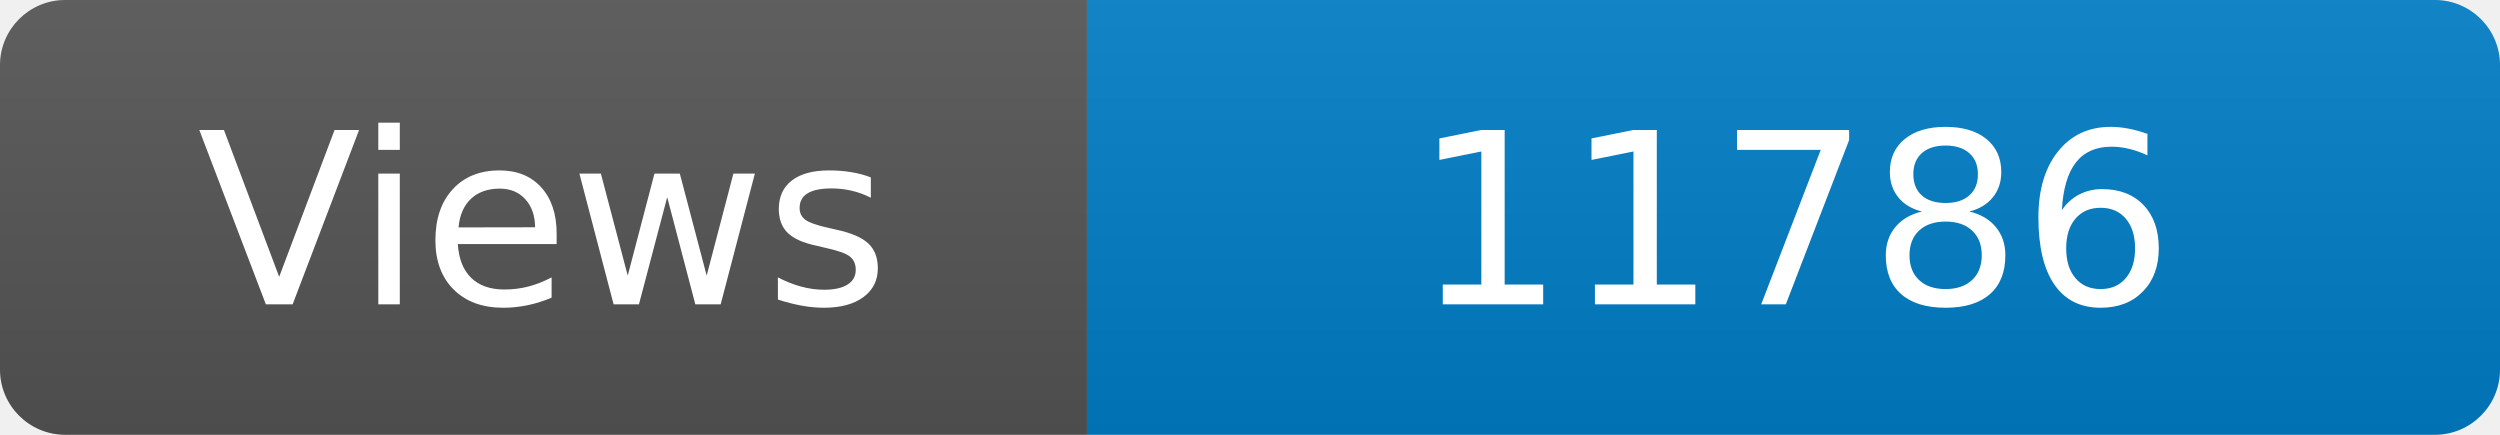
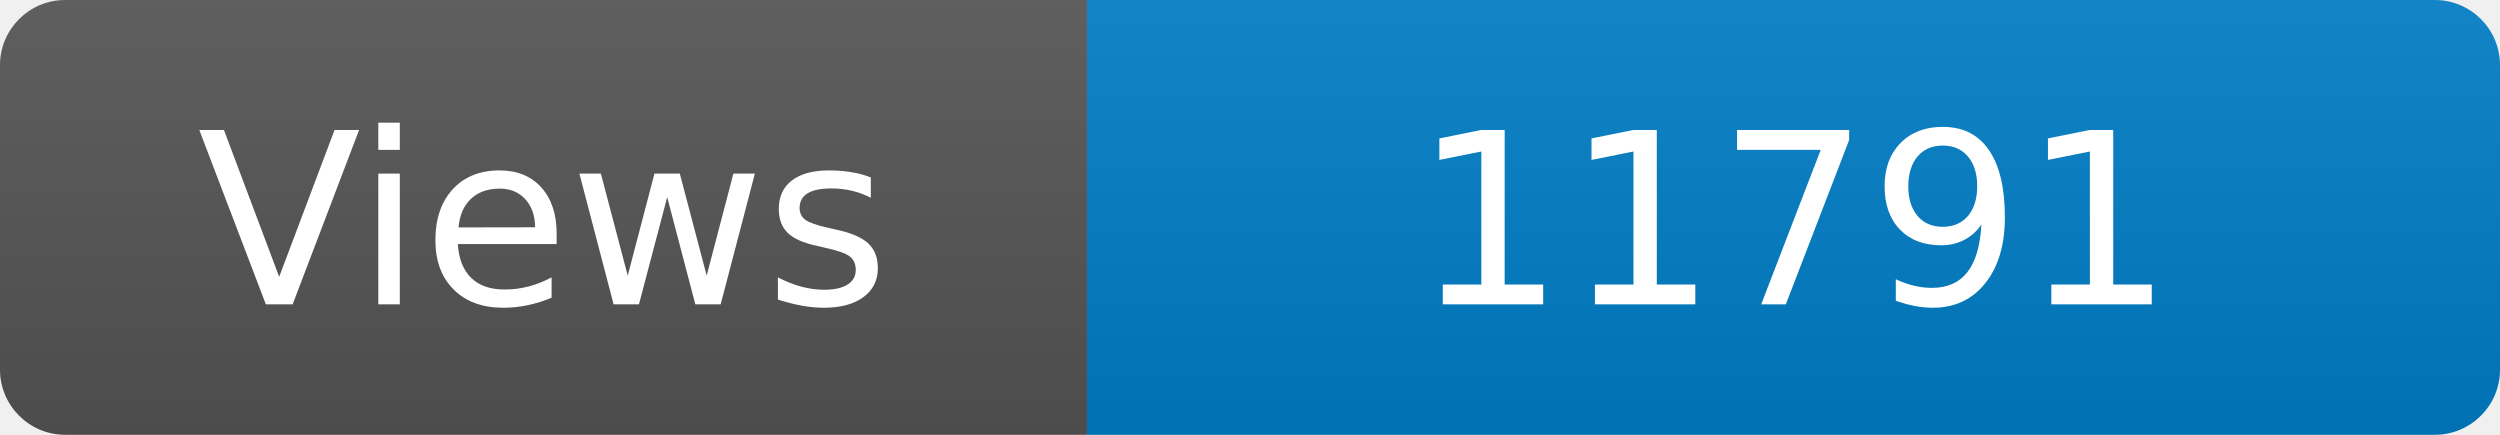
<svg xmlns="http://www.w3.org/2000/svg" width="115" height="20" role="img" aria-label="Maintained?: yes">
  <linearGradient id="s" x2="0" y2="100%">
    <stop offset="0" stop-color="#bbb" stop-opacity=".1" />
    <stop offset="1" stop-opacity=".1" />
  </linearGradient>
  <clipPath id="r">
    <rect width="115" height="20" rx="3" fill="#fff" />
  </clipPath>
  <g clip-path="url(#r)">
    <rect width="50" height="20" fill="#555" />
    <rect x="50" width="160" height="20" fill="#007ec6" />
    <rect width="115" height="20" fill="url(#s)" />
  </g>
  <g fill="#fff" text-anchor="middle" font-family="Verdana,Geneva,DejaVu Sans,sans-serif" font-size="110">
    <text x="250" y="140" transform="scale(.1)" fill="#fff">Views</text>
-     <text x="825" y="140" transform="scale(.1)" fill="#fff">11786</text>
+     <text x="825" y="140" transform="scale(.1)" fill="#fff">11791</text>
  </g>
</svg>
